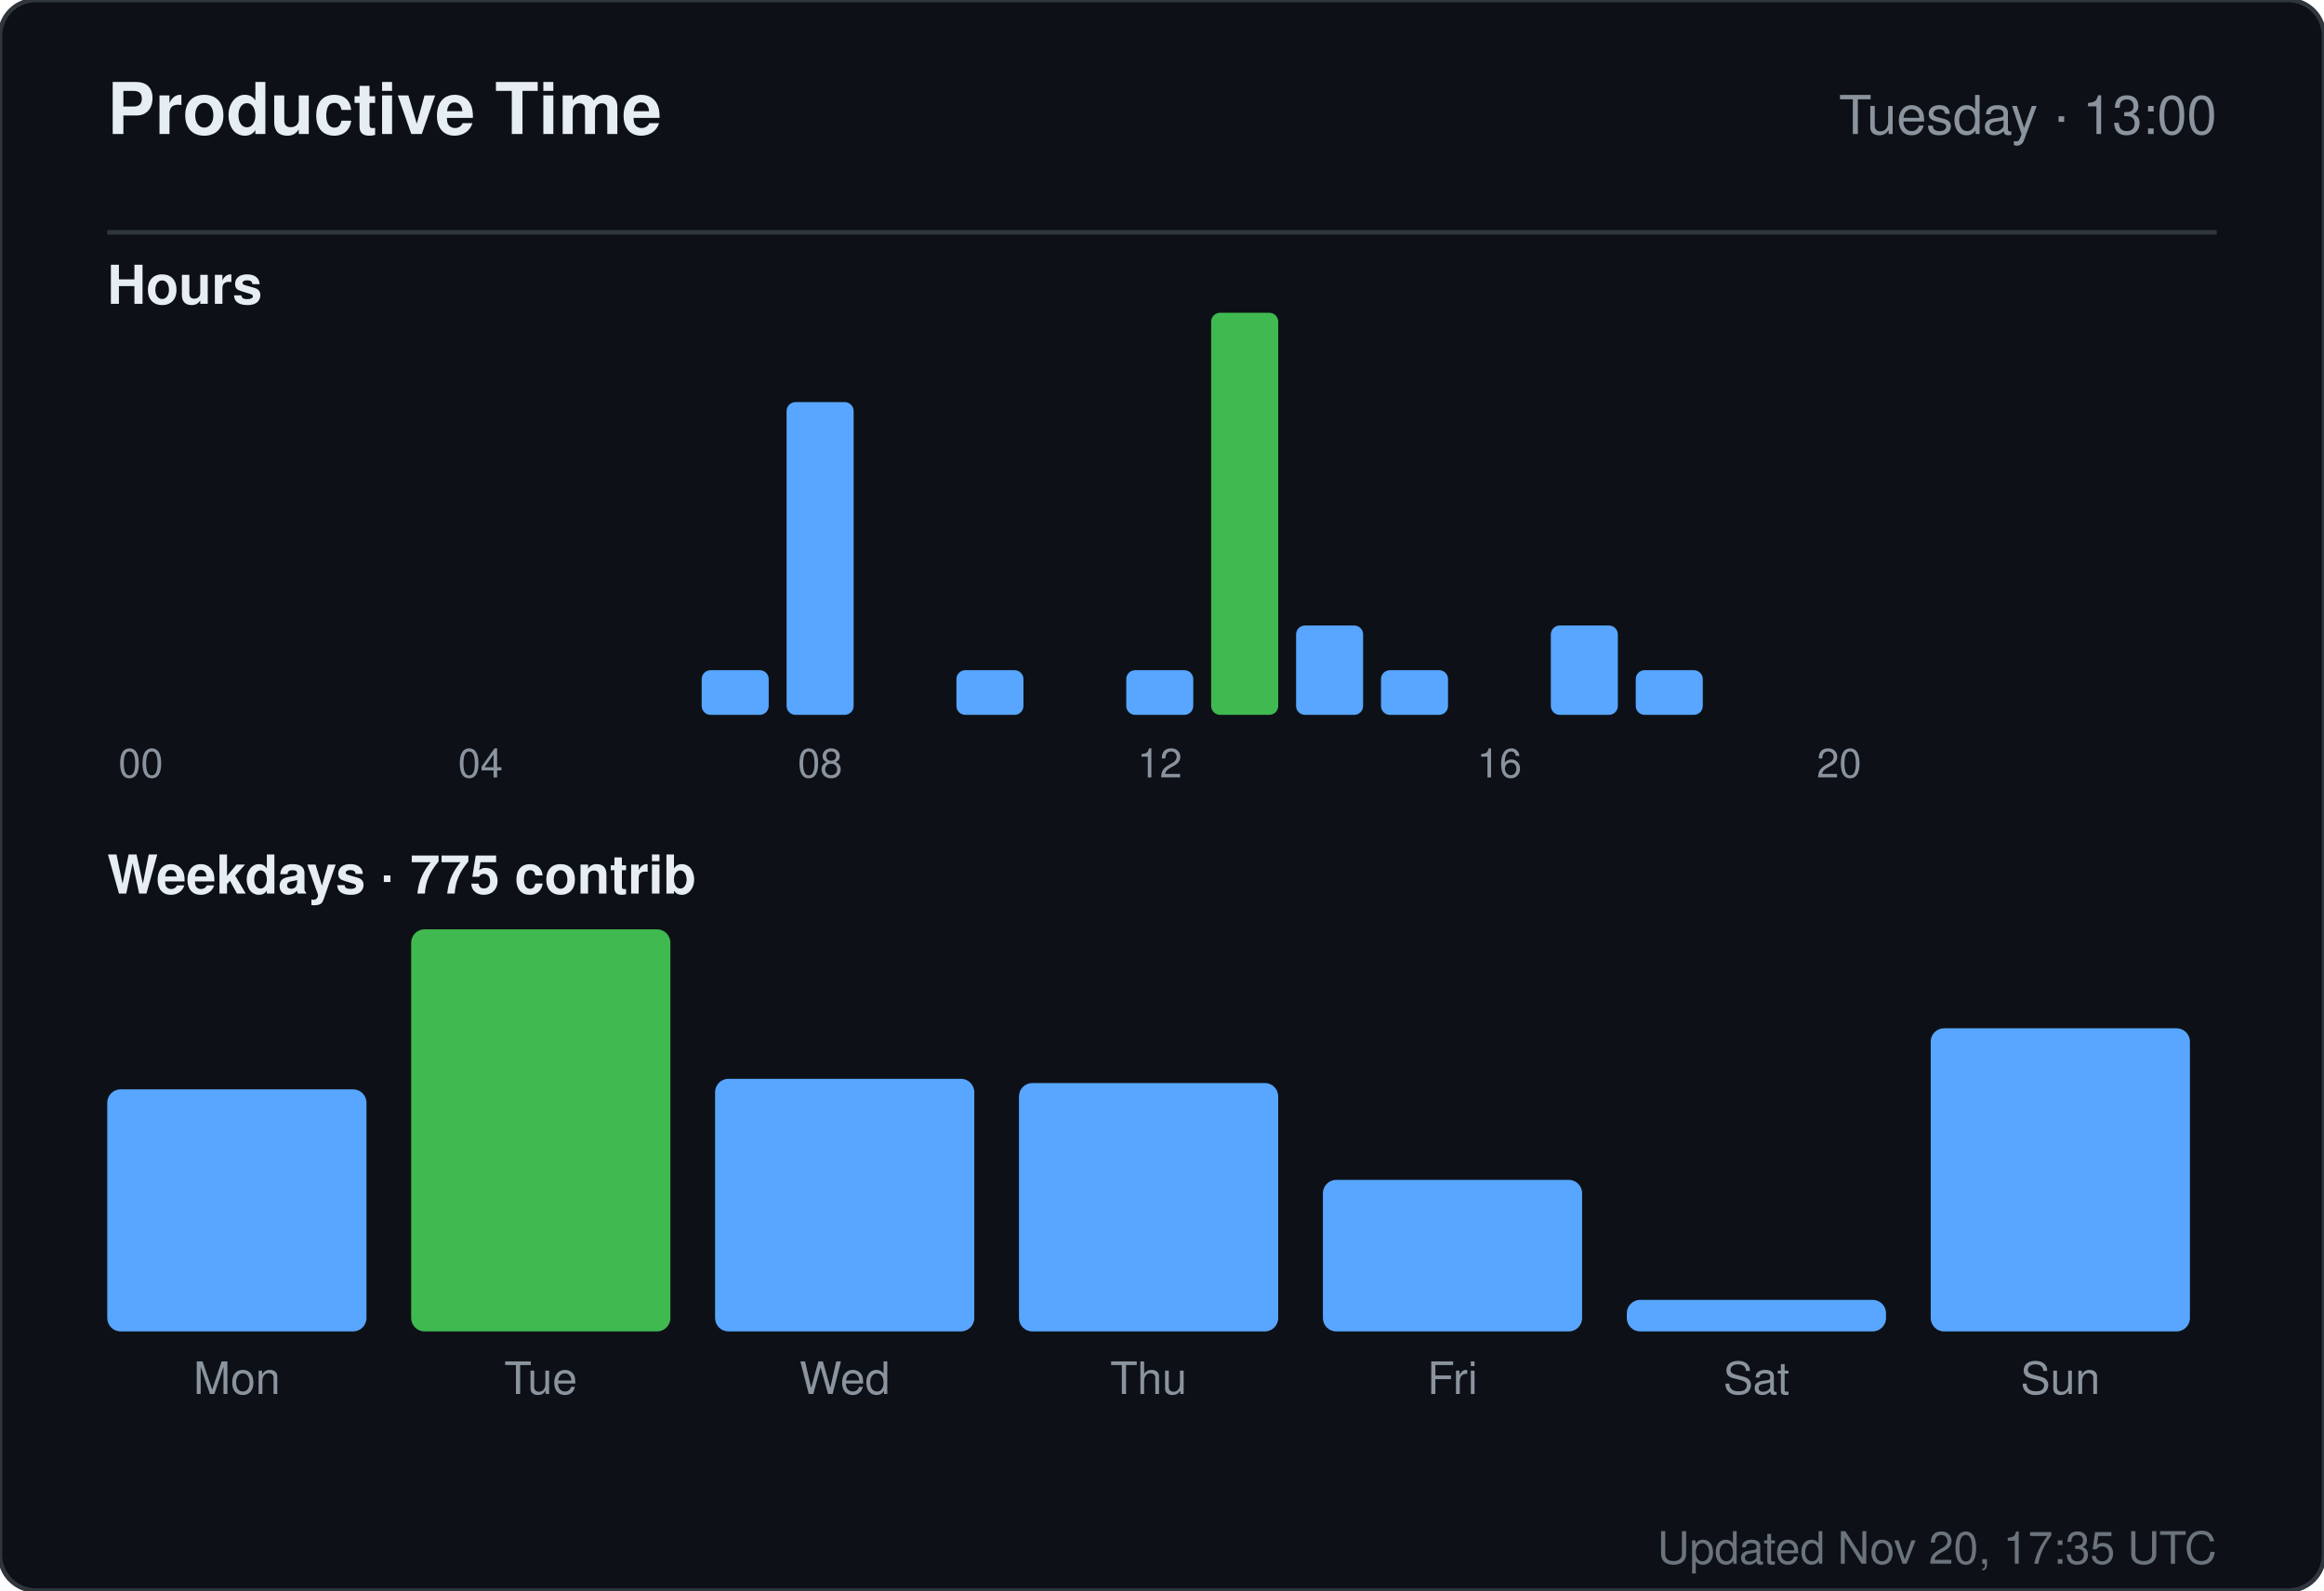
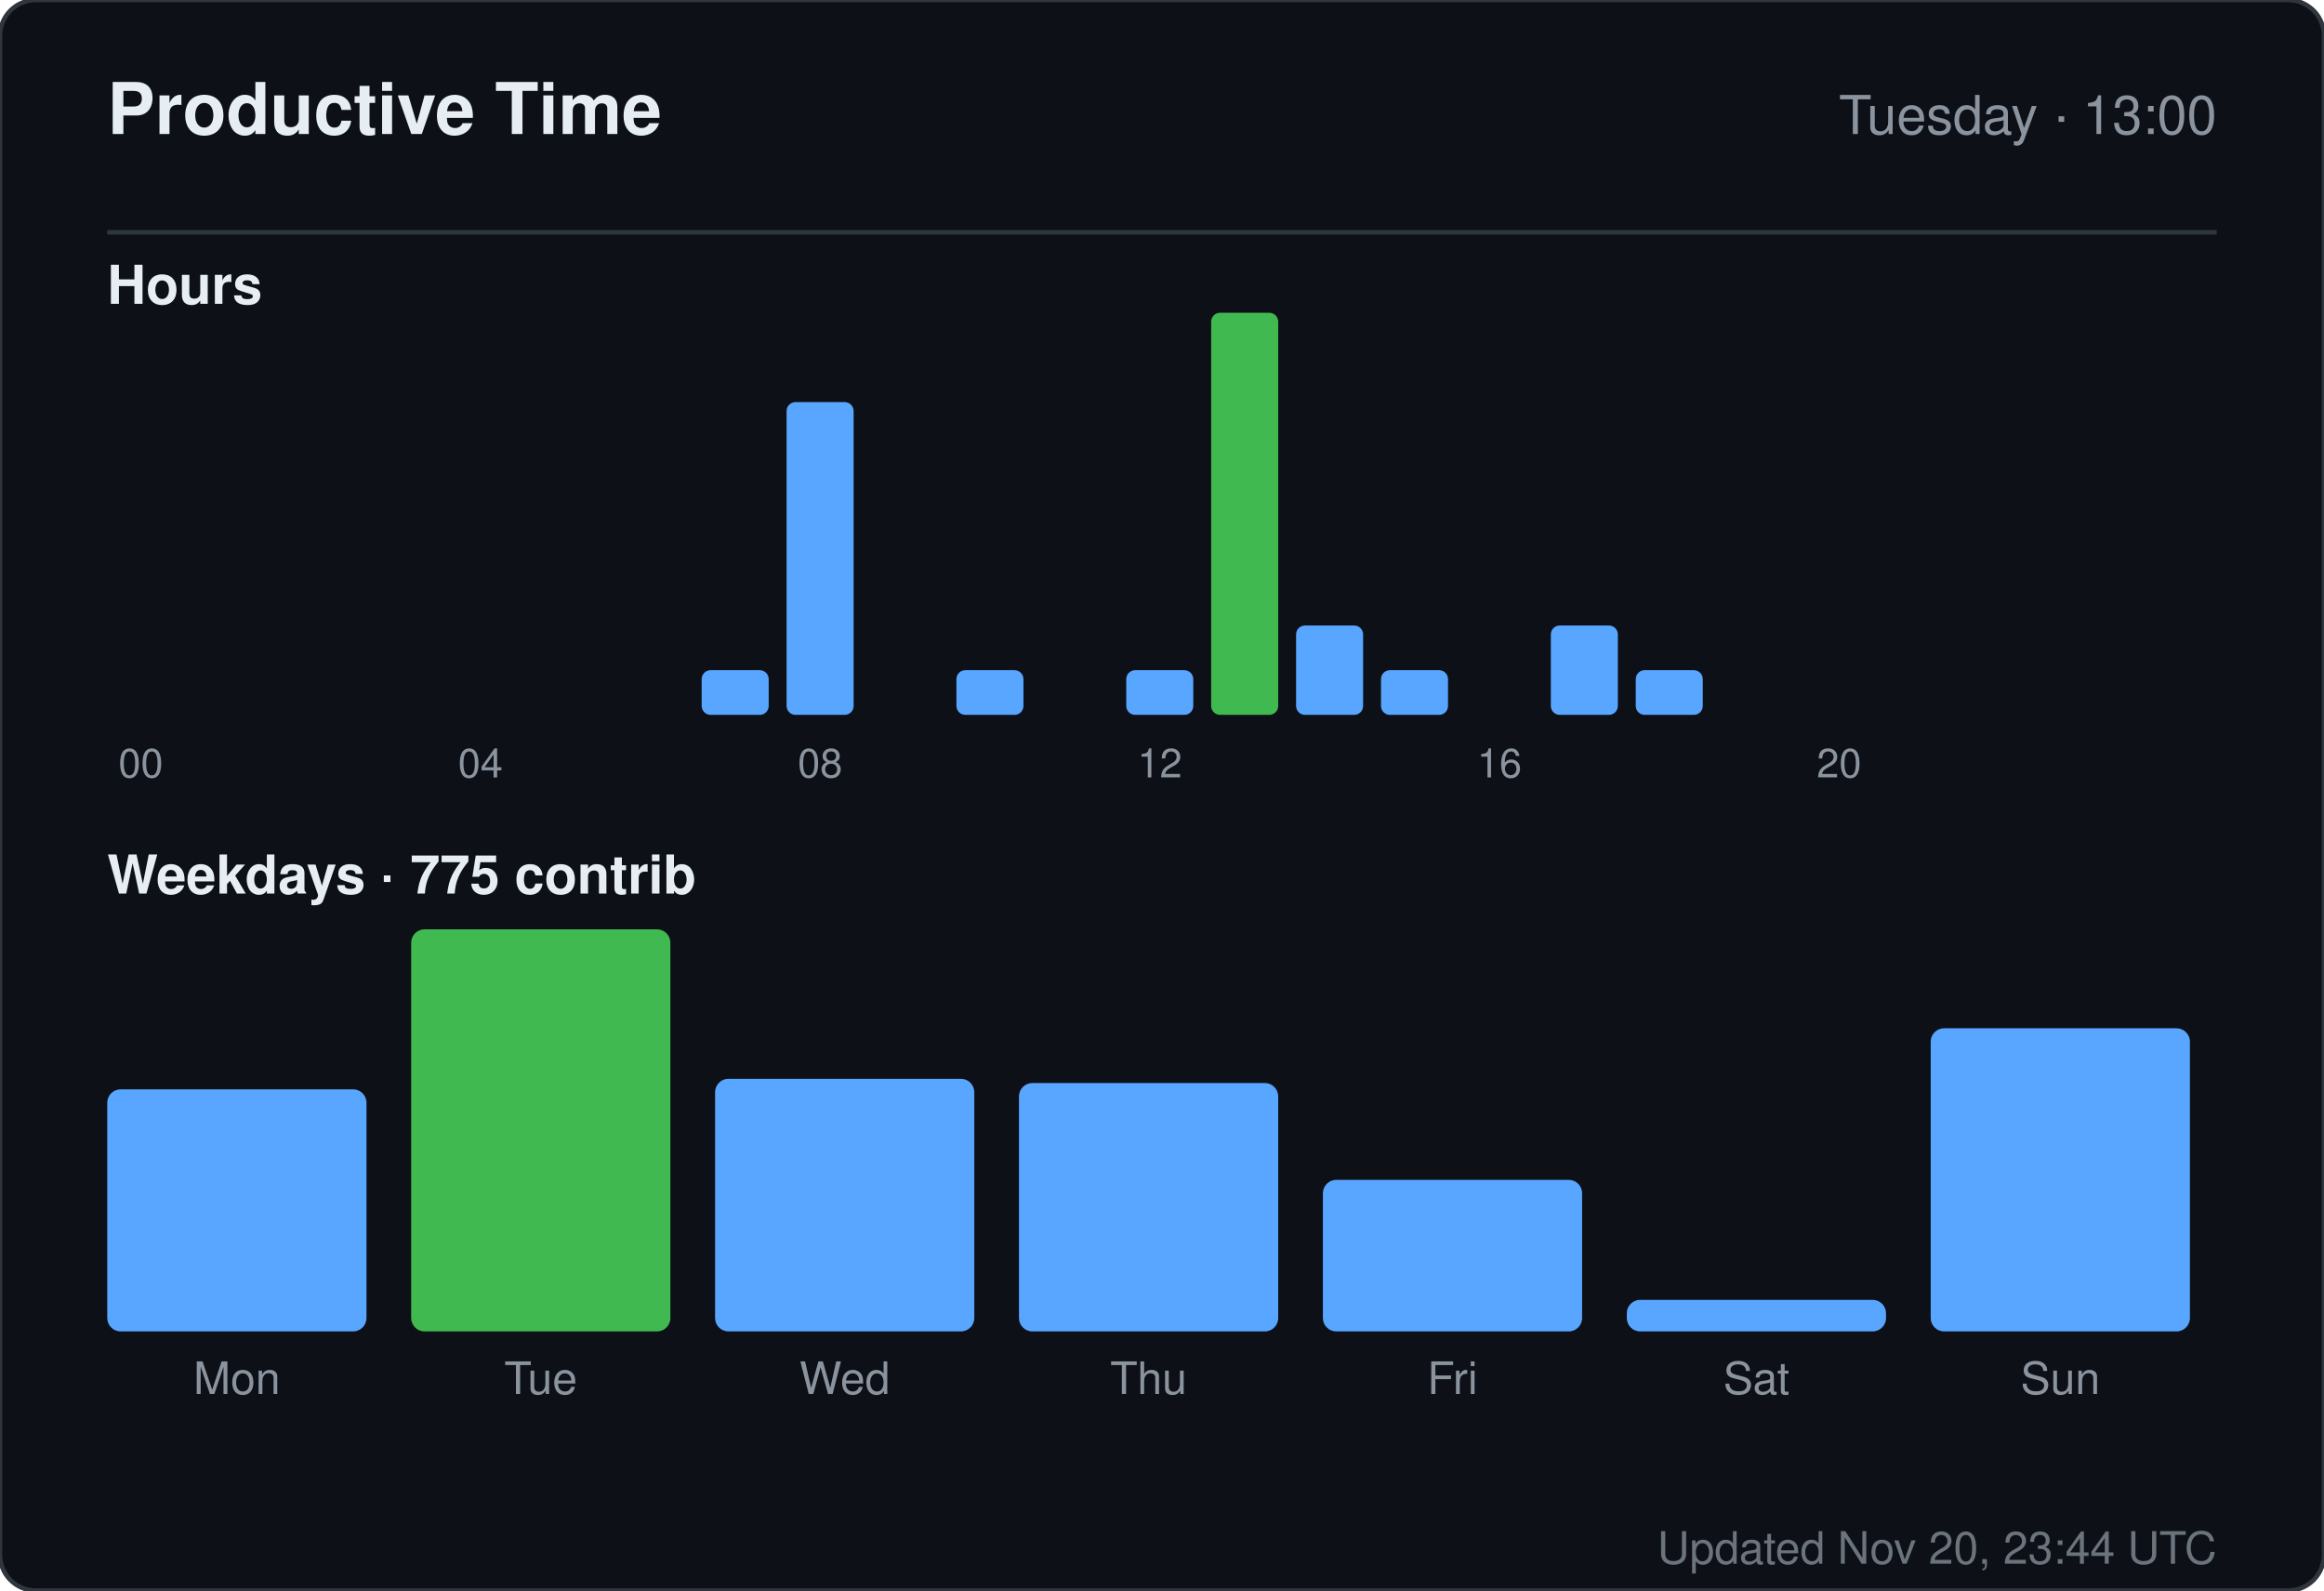
<svg xmlns="http://www.w3.org/2000/svg" width="520" height="356" viewBox="0 0 520 356" role="img" aria-label="Productive time for sandiirawan12">
  <rect width="520" height="356" rx="8" fill="#0d1117" stroke="#30363d" />
  <g font-family="-apple-system, BlinkMacSystemFont, Segoe UI, Helvetica, Arial, sans-serif">
    <text x="24" y="30" fill="#e6edf3" font-size="16" font-weight="700">Productive Time</text>
    <text x="496" y="30" fill="#8b949e" font-size="12" text-anchor="end">Tuesday · 13:00</text>
    <line x1="24" y1="52" x2="496" y2="52" stroke="#30363d" />
    <text x="24" y="68" fill="#e6edf3" font-size="12" font-weight="600">Hours</text>
    <rect x="24" y="160" width="15" height="0" rx="2" fill="#58a6ff" />
    <text x="31.5" y="174" fill="#8b949e" font-size="9" text-anchor="middle">00</text>
    <rect x="43" y="160" width="15" height="0" rx="2" fill="#58a6ff" />
    <rect x="62" y="160" width="15" height="0" rx="2" fill="#58a6ff" />
    <rect x="81" y="160" width="15" height="0" rx="2" fill="#58a6ff" />
    <rect x="100" y="160" width="15" height="0" rx="2" fill="#58a6ff" />
    <text x="107.5" y="174" fill="#8b949e" font-size="9" text-anchor="middle">04</text>
    <rect x="119" y="160" width="15" height="0" rx="2" fill="#58a6ff" />
    <rect x="138" y="160" width="15" height="0" rx="2" fill="#58a6ff" />
    <rect x="157" y="150" width="15" height="10" rx="2" fill="#58a6ff" />
    <rect x="176" y="90" width="15" height="70" rx="2" fill="#58a6ff" />
    <text x="183.5" y="174" fill="#8b949e" font-size="9" text-anchor="middle">08</text>
    <rect x="195" y="160" width="15" height="0" rx="2" fill="#58a6ff" />
    <rect x="214" y="150" width="15" height="10" rx="2" fill="#58a6ff" />
    <rect x="233" y="160" width="15" height="0" rx="2" fill="#58a6ff" />
    <rect x="252" y="150" width="15" height="10" rx="2" fill="#58a6ff" />
    <text x="259.5" y="174" fill="#8b949e" font-size="9" text-anchor="middle">12</text>
    <rect x="271" y="70" width="15" height="90" rx="2" fill="#3fb950" />
    <rect x="290" y="140" width="15" height="20" rx="2" fill="#58a6ff" />
    <rect x="309" y="150" width="15" height="10" rx="2" fill="#58a6ff" />
    <rect x="328" y="160" width="15" height="0" rx="2" fill="#58a6ff" />
    <text x="335.5" y="174" fill="#8b949e" font-size="9" text-anchor="middle">16</text>
    <rect x="347" y="140" width="15" height="20" rx="2" fill="#58a6ff" />
    <rect x="366" y="150" width="15" height="10" rx="2" fill="#58a6ff" />
    <rect x="385" y="160" width="15" height="0" rx="2" fill="#58a6ff" />
    <rect x="404" y="160" width="15" height="0" rx="2" fill="#58a6ff" />
    <text x="411.5" y="174" fill="#8b949e" font-size="9" text-anchor="middle">20</text>
    <rect x="423" y="160" width="15" height="0" rx="2" fill="#58a6ff" />
    <rect x="442" y="160" width="15" height="0" rx="2" fill="#58a6ff" />
    <rect x="461" y="160" width="15" height="0" rx="2" fill="#58a6ff" />
    <text x="24" y="200" fill="#e6edf3" font-size="12" font-weight="600">Weekdays · 775 contrib</text>
    <rect x="24" y="243.812" width="58" height="54.188" rx="3" fill="#58a6ff" />
    <text x="53" y="312" fill="#8b949e" font-size="10" text-anchor="middle">Mon</text>
    <rect x="92" y="208" width="58" height="90" rx="3" fill="#3fb950" />
    <text x="121" y="312" fill="#8b949e" font-size="10" text-anchor="middle">Tue</text>
    <rect x="160" y="241.455" width="58" height="56.545" rx="3" fill="#58a6ff" />
    <text x="189" y="312" fill="#8b949e" font-size="10" text-anchor="middle">Wed</text>
    <rect x="228" y="242.398" width="58" height="55.602" rx="3" fill="#58a6ff" />
    <text x="257" y="312" fill="#8b949e" font-size="10" text-anchor="middle">Thu</text>
    <rect x="296" y="264.073" width="58" height="33.927" rx="3" fill="#58a6ff" />
    <text x="325" y="312" fill="#8b949e" font-size="10" text-anchor="middle">Fri</text>
    <rect x="364" y="290.932" width="58" height="7.068" rx="3" fill="#58a6ff" />
    <text x="393" y="312" fill="#8b949e" font-size="10" text-anchor="middle">Sat</text>
    <rect x="432" y="230.147" width="58" height="67.853" rx="3" fill="#58a6ff" />
    <text x="461" y="312" fill="#8b949e" font-size="10" text-anchor="middle">Sun</text>
-     <text x="496" y="350" fill="#8b949e" font-size="10" text-anchor="end" opacity="0.75">Updated Nov 20, 17:35 UTC</text>
+     <text x="496" y="350" fill="#8b949e" font-size="10" text-anchor="end" opacity="0.75">Updated Nov 20, 23:44 UTC</text>
  </g>
</svg>
